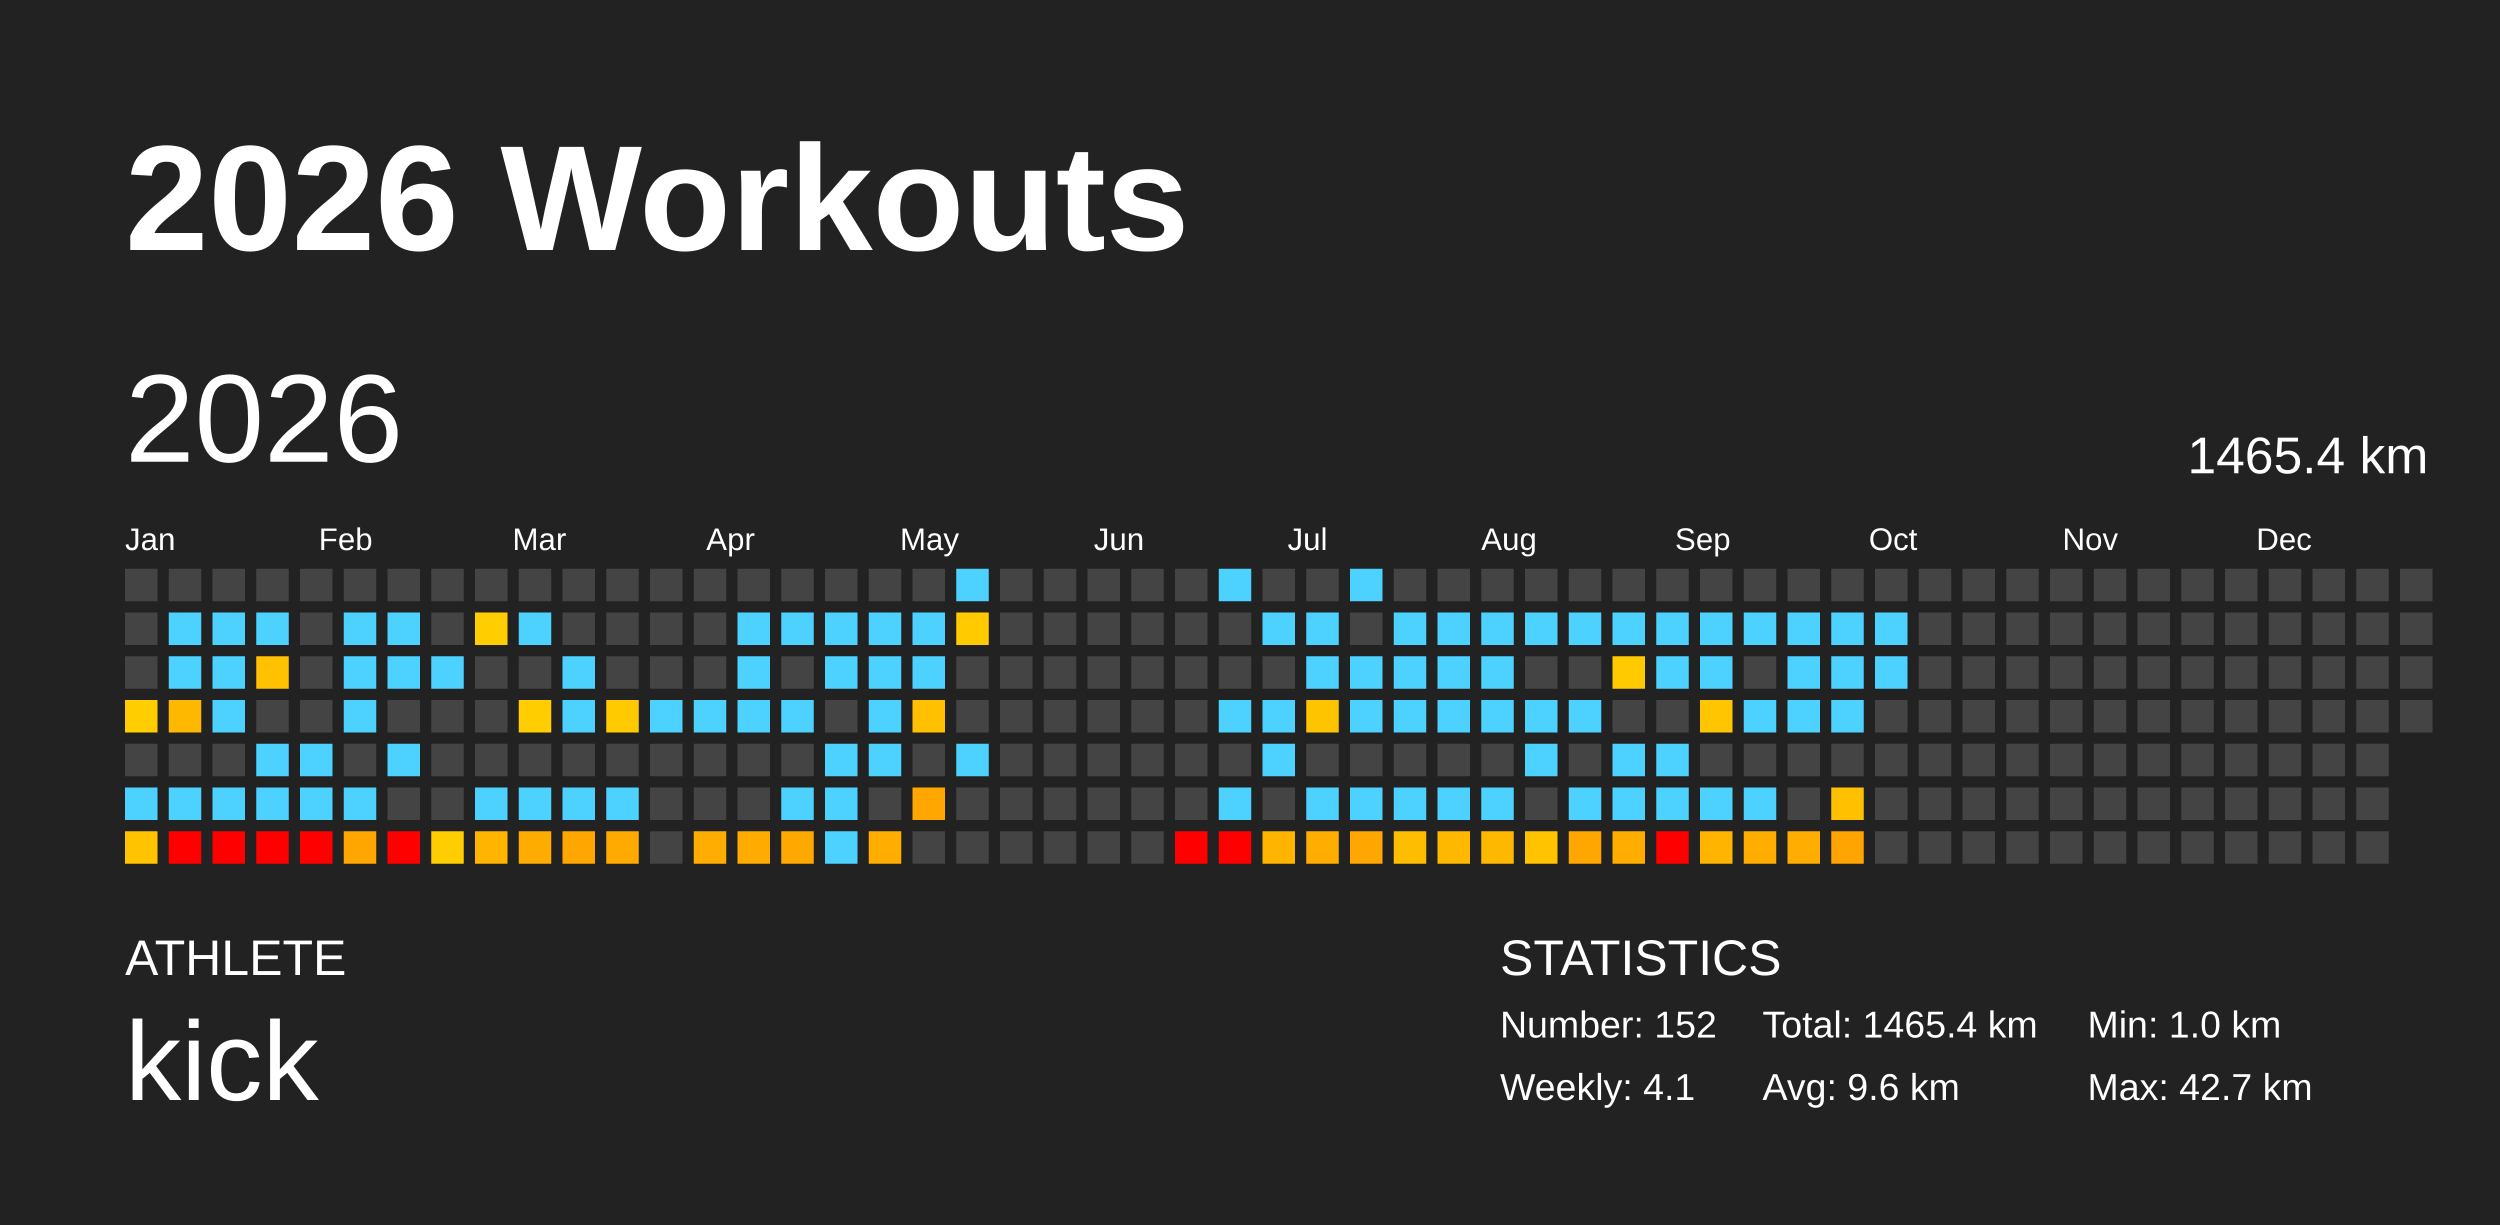
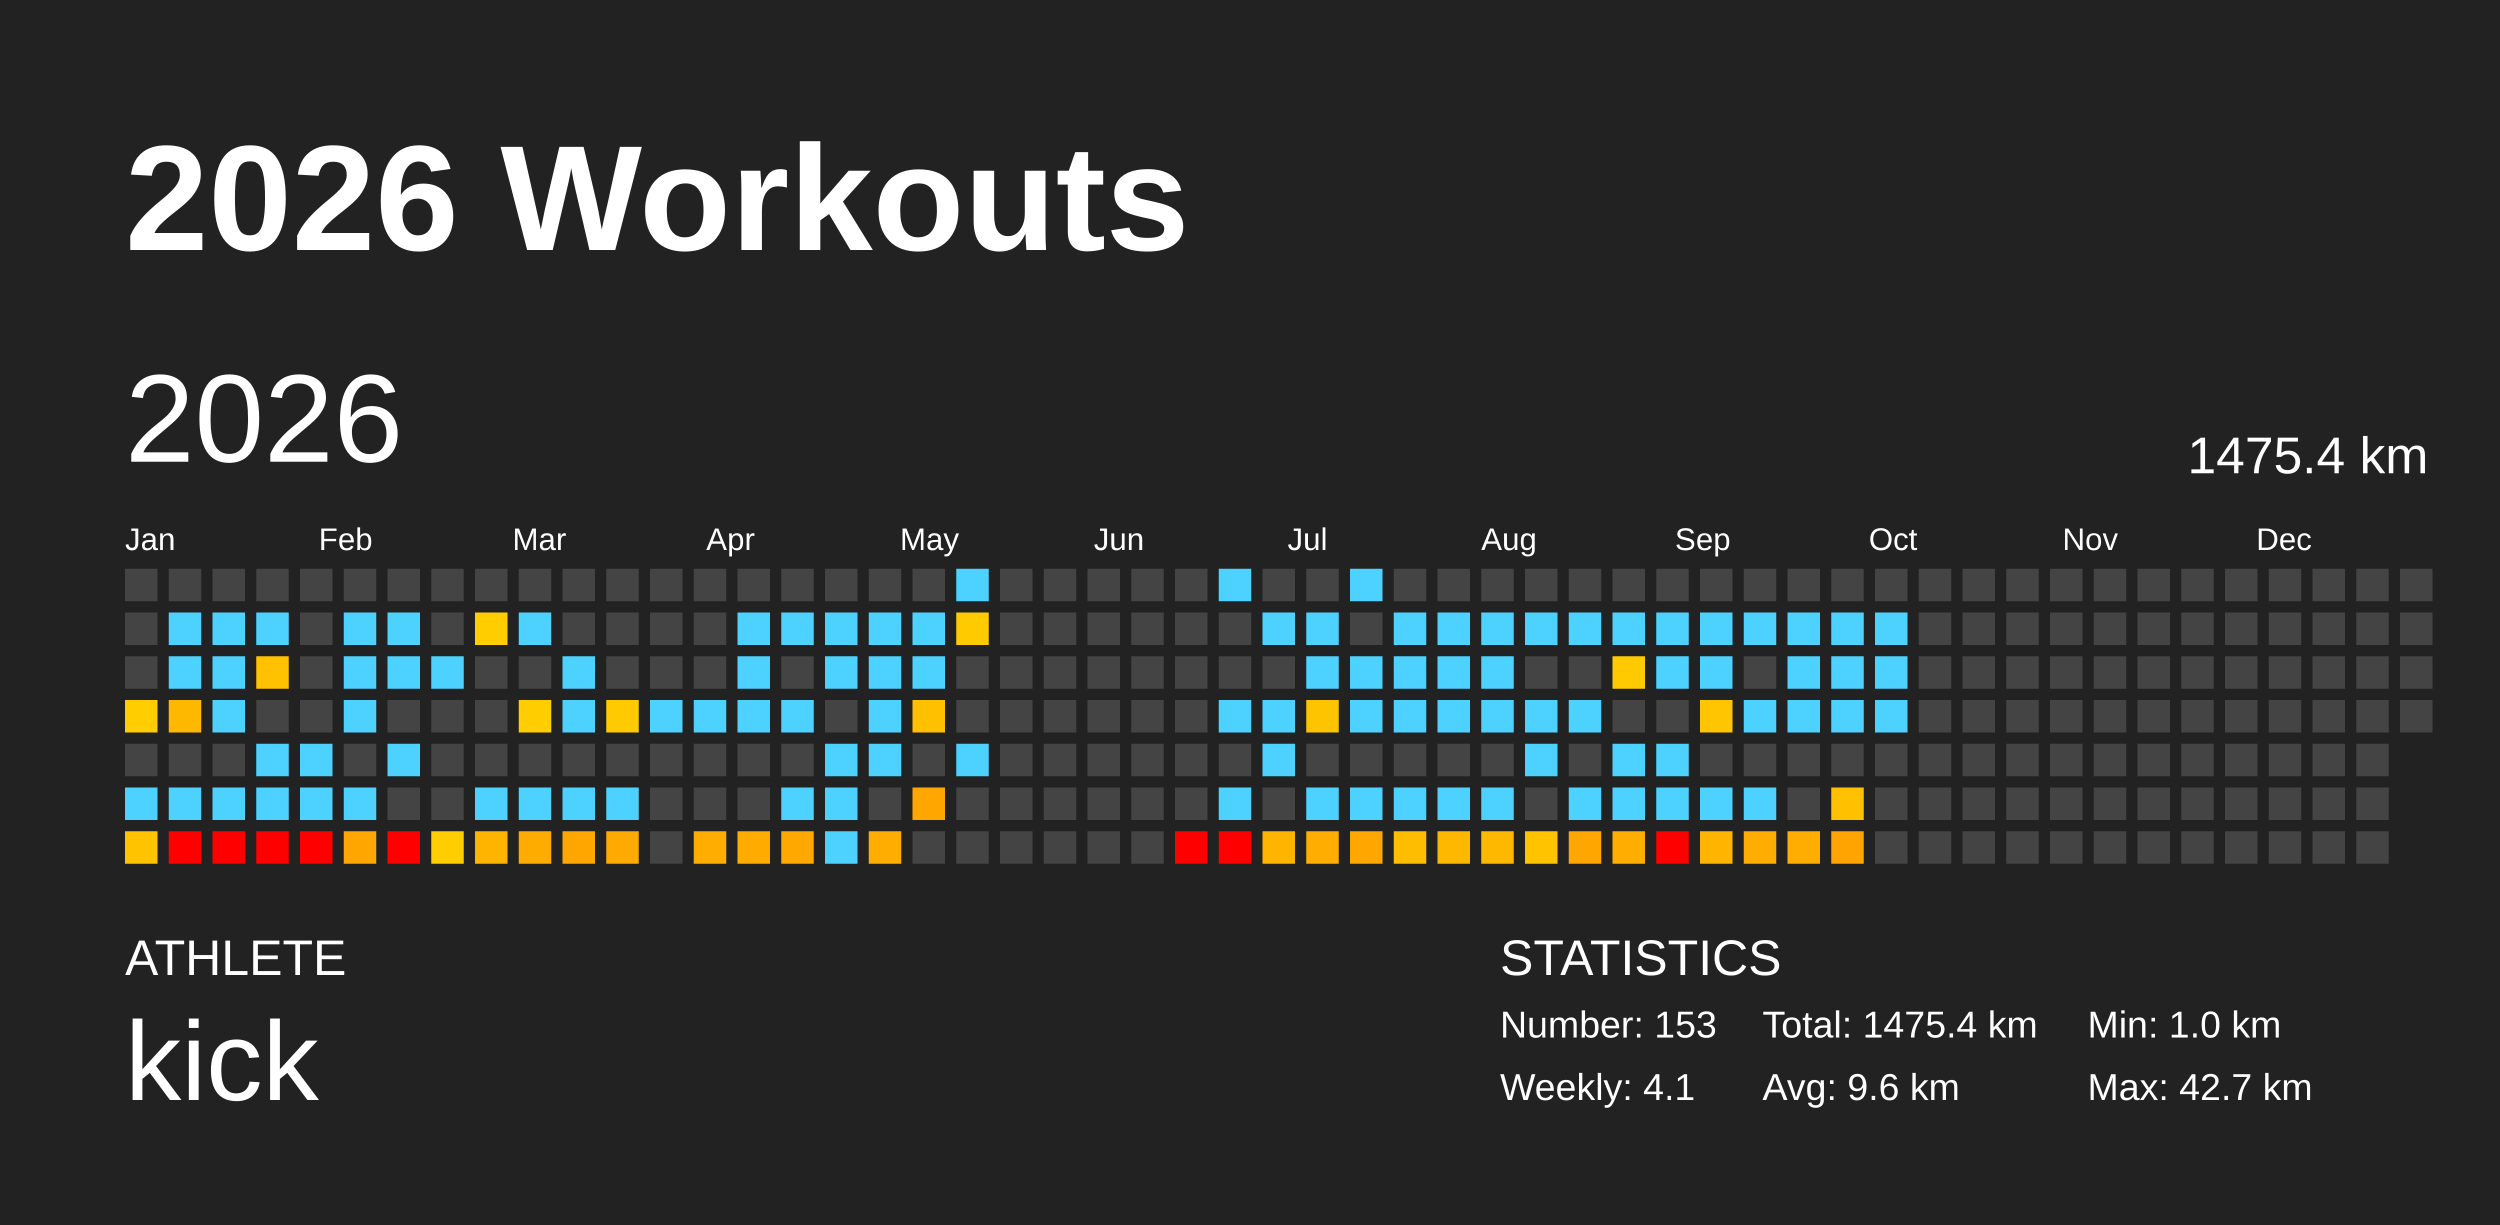
<svg xmlns="http://www.w3.org/2000/svg" baseProfile="full" height="98mm" version="1.1" viewBox="0,0,200,98" width="200mm">
  <defs />
  <rect fill="#222222" height="98" width="200" x="0" y="0" />
  <text fill="#FFFFFF" style="font-size:12px; font-family:Arial; font-weight:bold;" x="10" y="20">2026 Workouts</text>
  <text fill="#FFFFFF" style="font-size:4px; font-family:Arial" x="10" y="78">ATHLETE</text>
  <text fill="#FFFFFF" style="font-size:9px; font-family:Arial" x="10" y="88">kick</text>
  <text fill="#FFFFFF" style="font-size:4px; font-family:Arial" x="120" y="78">STATISTICS</text>
-   <text fill="#FFFFFF" style="font-size:3px; font-family:Arial" x="120" y="83">Number: 152</text>
+   <text fill="#FFFFFF" style="font-size:3px; font-family:Arial" x="120" y="83">Number: 153</text>
  <text fill="#FFFFFF" style="font-size:3px; font-family:Arial" x="120" y="88">Weekly: 4.1</text>
-   <text fill="#FFFFFF" style="font-size:3px; font-family:Arial" x="141" y="83">Total: 1465.4 km</text>
+   <text fill="#FFFFFF" style="font-size:3px; font-family:Arial" x="141" y="83">Total: 1475.4 km</text>
  <text fill="#FFFFFF" style="font-size:3px; font-family:Arial" x="141" y="88">Avg: 9.6 km</text>
  <text fill="#FFFFFF" style="font-size:3px; font-family:Arial" x="167" y="83">Min: 1.0 km</text>
  <text fill="#FFFFFF" style="font-size:3px; font-family:Arial" x="167" y="88">Max: 42.7 km</text>
  <text dominant-baseline="hanging" fill="#FFFFFF" style="font-size:10.0px; font-family:Arial;" x="10" y="30">2026</text>
-   <text dominant-baseline="hanging" fill="#FFFFFF" style="font-size:4.125px; font-family:Arial;" x="175" y="35">1465.4 km</text>
+   <text dominant-baseline="hanging" fill="#FFFFFF" style="font-size:4.125px; font-family:Arial;" x="175" y="35">1475.4 km</text>
  <text fill="#FFFFFF" style="font-size:2.5px; font-family:Arial" x="10.0" y="44">Jan</text>
  <text fill="#FFFFFF" style="font-size:2.5px; font-family:Arial" x="25.5" y="44">Feb</text>
  <text fill="#FFFFFF" style="font-size:2.5px; font-family:Arial" x="41.0" y="44">Mar</text>
  <text fill="#FFFFFF" style="font-size:2.5px; font-family:Arial" x="56.5" y="44">Apr</text>
  <text fill="#FFFFFF" style="font-size:2.5px; font-family:Arial" x="72.0" y="44">May</text>
  <text fill="#FFFFFF" style="font-size:2.5px; font-family:Arial" x="87.5" y="44">Jun</text>
  <text fill="#FFFFFF" style="font-size:2.5px; font-family:Arial" x="103.0" y="44">Jul</text>
  <text fill="#FFFFFF" style="font-size:2.5px; font-family:Arial" x="118.5" y="44">Aug</text>
  <text fill="#FFFFFF" style="font-size:2.5px; font-family:Arial" x="134.0" y="44">Sep</text>
  <text fill="#FFFFFF" style="font-size:2.5px; font-family:Arial" x="149.5" y="44">Oct</text>
  <text fill="#FFFFFF" style="font-size:2.5px; font-family:Arial" x="165.0" y="44">Nov</text>
  <text fill="#FFFFFF" style="font-size:2.5px; font-family:Arial" x="180.5" y="44">Dec</text>
  <rect fill="#444444" height="2.6" width="2.6" x="10.0" y="45.5" />
  <rect fill="#444444" height="2.6" width="2.6" x="10.0" y="49.0" />
  <rect fill="#444444" height="2.6" width="2.6" x="10.0" y="52.5" />
  <rect fill="#ffcd00" height="2.6" width="2.6" x="10.0" y="56.0" />
  <rect fill="#444444" height="2.6" width="2.6" x="10.0" y="59.5" />
  <rect fill="#4dd2ff" height="2.6" width="2.6" x="10.0" y="63.0" />
  <rect fill="#ffc300" height="2.6" width="2.6" x="10.0" y="66.5" />
  <rect fill="#444444" height="2.6" width="2.6" x="13.5" y="45.5" />
  <rect fill="#4dd2ff" height="2.6" width="2.6" x="13.5" y="49.0" />
  <rect fill="#4dd2ff" height="2.6" width="2.6" x="13.5" y="52.5" />
  <rect fill="#ffb800" height="2.6" width="2.6" x="13.5" y="56.0" />
  <rect fill="#444444" height="2.6" width="2.6" x="13.5" y="59.5" />
  <rect fill="#4dd2ff" height="2.6" width="2.6" x="13.5" y="63.0" />
  <rect fill="red" height="2.6" width="2.6" x="13.5" y="66.5" />
  <rect fill="#444444" height="2.6" width="2.6" x="17.0" y="45.5" />
  <rect fill="#4dd2ff" height="2.6" width="2.6" x="17.0" y="49.0" />
  <rect fill="#4dd2ff" height="2.6" width="2.6" x="17.0" y="52.5" />
  <rect fill="#4dd2ff" height="2.6" width="2.6" x="17.0" y="56.0" />
  <rect fill="#444444" height="2.6" width="2.6" x="17.0" y="59.5" />
  <rect fill="#4dd2ff" height="2.6" width="2.6" x="17.0" y="63.0" />
  <rect fill="red" height="2.6" width="2.6" x="17.0" y="66.5" />
  <rect fill="#444444" height="2.6" width="2.6" x="20.5" y="45.5" />
  <rect fill="#4dd2ff" height="2.6" width="2.6" x="20.5" y="49.0" />
  <rect fill="#ffc100" height="2.6" width="2.6" x="20.5" y="52.5" />
  <rect fill="#444444" height="2.6" width="2.6" x="20.5" y="56.0" />
  <rect fill="#4dd2ff" height="2.6" width="2.6" x="20.5" y="59.5" />
  <rect fill="#4dd2ff" height="2.6" width="2.6" x="20.5" y="63.0" />
  <rect fill="red" height="2.6" width="2.6" x="20.5" y="66.5" />
  <rect fill="#444444" height="2.6" width="2.6" x="24.0" y="45.5" />
  <rect fill="#444444" height="2.6" width="2.6" x="24.0" y="49.0" />
  <rect fill="#444444" height="2.6" width="2.6" x="24.0" y="52.5" />
  <rect fill="#444444" height="2.6" width="2.6" x="24.0" y="56.0" />
  <rect fill="#4dd2ff" height="2.6" width="2.6" x="24.0" y="59.5" />
  <rect fill="#4dd2ff" height="2.6" width="2.6" x="24.0" y="63.0" />
  <rect fill="red" height="2.6" width="2.6" x="24.0" y="66.5" />
  <rect fill="#444444" height="2.6" width="2.6" x="27.5" y="45.5" />
  <rect fill="#4dd2ff" height="2.6" width="2.6" x="27.5" y="49.0" />
  <rect fill="#4dd2ff" height="2.6" width="2.6" x="27.5" y="52.5" />
  <rect fill="#4dd2ff" height="2.6" width="2.6" x="27.5" y="56.0" />
  <rect fill="#444444" height="2.6" width="2.6" x="27.5" y="59.5" />
  <rect fill="#4dd2ff" height="2.6" width="2.6" x="27.5" y="63.0" />
  <rect fill="#ffa700" height="2.6" width="2.6" x="27.5" y="66.5" />
  <rect fill="#444444" height="2.6" width="2.6" x="31.0" y="45.5" />
  <rect fill="#4dd2ff" height="2.6" width="2.6" x="31.0" y="49.0" />
  <rect fill="#4dd2ff" height="2.6" width="2.6" x="31.0" y="52.5" />
  <rect fill="#444444" height="2.6" width="2.6" x="31.0" y="56.0" />
  <rect fill="#4dd2ff" height="2.6" width="2.6" x="31.0" y="59.5" />
  <rect fill="#444444" height="2.6" width="2.6" x="31.0" y="63.0" />
  <rect fill="red" height="2.6" width="2.6" x="31.0" y="66.5" />
  <rect fill="#444444" height="2.6" width="2.6" x="34.5" y="45.5" />
  <rect fill="#444444" height="2.6" width="2.6" x="34.5" y="49.0" />
  <rect fill="#4dd2ff" height="2.6" width="2.6" x="34.5" y="52.5" />
  <rect fill="#444444" height="2.6" width="2.6" x="34.5" y="56.0" />
  <rect fill="#444444" height="2.6" width="2.6" x="34.5" y="59.5" />
  <rect fill="#444444" height="2.6" width="2.6" x="34.5" y="63.0" />
  <rect fill="#ffcd00" height="2.6" width="2.6" x="34.5" y="66.5" />
  <rect fill="#444444" height="2.6" width="2.6" x="38.0" y="45.5" />
  <rect fill="#ffcd00" height="2.6" width="2.6" x="38.0" y="49.0" />
  <rect fill="#444444" height="2.6" width="2.6" x="38.0" y="52.5" />
  <rect fill="#444444" height="2.6" width="2.6" x="38.0" y="56.0" />
  <rect fill="#444444" height="2.6" width="2.6" x="38.0" y="59.5" />
  <rect fill="#4dd2ff" height="2.6" width="2.6" x="38.0" y="63.0" />
  <rect fill="#ffb500" height="2.6" width="2.6" x="38.0" y="66.5" />
  <rect fill="#444444" height="2.6" width="2.6" x="41.5" y="45.5" />
  <rect fill="#4dd2ff" height="2.6" width="2.6" x="41.5" y="49.0" />
  <rect fill="#444444" height="2.6" width="2.6" x="41.5" y="52.5" />
  <rect fill="#ffcd00" height="2.6" width="2.6" x="41.5" y="56.0" />
  <rect fill="#444444" height="2.6" width="2.6" x="41.5" y="59.5" />
  <rect fill="#4dd2ff" height="2.6" width="2.6" x="41.5" y="63.0" />
  <rect fill="#ffac00" height="2.6" width="2.6" x="41.5" y="66.5" />
  <rect fill="#444444" height="2.6" width="2.6" x="45.0" y="45.5" />
  <rect fill="#444444" height="2.6" width="2.6" x="45.0" y="49.0" />
  <rect fill="#4dd2ff" height="2.6" width="2.6" x="45.0" y="52.5" />
  <rect fill="#4dd2ff" height="2.6" width="2.6" x="45.0" y="56.0" />
  <rect fill="#444444" height="2.6" width="2.6" x="45.0" y="59.5" />
  <rect fill="#4dd2ff" height="2.6" width="2.6" x="45.0" y="63.0" />
  <rect fill="#ffa600" height="2.6" width="2.6" x="45.0" y="66.5" />
  <rect fill="#444444" height="2.6" width="2.6" x="48.5" y="45.5" />
  <rect fill="#444444" height="2.6" width="2.6" x="48.5" y="49.0" />
  <rect fill="#444444" height="2.6" width="2.6" x="48.5" y="52.5" />
  <rect fill="#ffcb00" height="2.6" width="2.6" x="48.5" y="56.0" />
  <rect fill="#444444" height="2.6" width="2.6" x="48.5" y="59.5" />
  <rect fill="#4dd2ff" height="2.6" width="2.6" x="48.5" y="63.0" />
  <rect fill="#ffaa00" height="2.6" width="2.6" x="48.5" y="66.5" />
  <rect fill="#444444" height="2.6" width="2.6" x="52.0" y="45.5" />
  <rect fill="#444444" height="2.6" width="2.6" x="52.0" y="49.0" />
  <rect fill="#444444" height="2.6" width="2.6" x="52.0" y="52.5" />
  <rect fill="#4dd2ff" height="2.6" width="2.6" x="52.0" y="56.0" />
  <rect fill="#444444" height="2.6" width="2.6" x="52.0" y="59.5" />
  <rect fill="#444444" height="2.6" width="2.6" x="52.0" y="63.0" />
  <rect fill="#444444" height="2.6" width="2.6" x="52.0" y="66.5" />
  <rect fill="#444444" height="2.6" width="2.6" x="55.5" y="45.5" />
  <rect fill="#444444" height="2.6" width="2.6" x="55.5" y="49.0" />
  <rect fill="#444444" height="2.6" width="2.6" x="55.5" y="52.5" />
  <rect fill="#4dd2ff" height="2.6" width="2.6" x="55.5" y="56.0" />
  <rect fill="#444444" height="2.6" width="2.6" x="55.5" y="59.5" />
  <rect fill="#444444" height="2.6" width="2.6" x="55.5" y="63.0" />
  <rect fill="#ffad00" height="2.6" width="2.6" x="55.5" y="66.5" />
  <rect fill="#444444" height="2.6" width="2.6" x="59.0" y="45.5" />
  <rect fill="#4dd2ff" height="2.6" width="2.6" x="59.0" y="49.0" />
  <rect fill="#4dd2ff" height="2.6" width="2.6" x="59.0" y="52.5" />
  <rect fill="#4dd2ff" height="2.6" width="2.6" x="59.0" y="56.0" />
  <rect fill="#444444" height="2.6" width="2.6" x="59.0" y="59.5" />
  <rect fill="#444444" height="2.6" width="2.6" x="59.0" y="63.0" />
  <rect fill="#ffab00" height="2.6" width="2.6" x="59.0" y="66.5" />
  <rect fill="#444444" height="2.6" width="2.6" x="62.5" y="45.5" />
  <rect fill="#4dd2ff" height="2.6" width="2.6" x="62.5" y="49.0" />
  <rect fill="#444444" height="2.6" width="2.6" x="62.5" y="52.5" />
  <rect fill="#4dd2ff" height="2.6" width="2.6" x="62.5" y="56.0" />
  <rect fill="#444444" height="2.6" width="2.6" x="62.5" y="59.5" />
  <rect fill="#4dd2ff" height="2.6" width="2.6" x="62.5" y="63.0" />
  <rect fill="#ffa900" height="2.6" width="2.6" x="62.5" y="66.5" />
  <rect fill="#444444" height="2.6" width="2.6" x="66.0" y="45.5" />
  <rect fill="#4dd2ff" height="2.6" width="2.6" x="66.0" y="49.0" />
  <rect fill="#4dd2ff" height="2.6" width="2.6" x="66.0" y="52.5" />
  <rect fill="#444444" height="2.6" width="2.6" x="66.0" y="56.0" />
  <rect fill="#4dd2ff" height="2.6" width="2.6" x="66.0" y="59.5" />
  <rect fill="#4dd2ff" height="2.6" width="2.6" x="66.0" y="63.0" />
  <rect fill="#4dd2ff" height="2.6" width="2.6" x="66.0" y="66.5" />
  <rect fill="#444444" height="2.6" width="2.6" x="69.5" y="45.5" />
  <rect fill="#4dd2ff" height="2.6" width="2.6" x="69.5" y="49.0" />
  <rect fill="#4dd2ff" height="2.6" width="2.6" x="69.5" y="52.5" />
  <rect fill="#4dd2ff" height="2.6" width="2.6" x="69.5" y="56.0" />
  <rect fill="#4dd2ff" height="2.6" width="2.6" x="69.5" y="59.5" />
  <rect fill="#444444" height="2.6" width="2.6" x="69.5" y="63.0" />
  <rect fill="#ffae00" height="2.6" width="2.6" x="69.5" y="66.5" />
  <rect fill="#444444" height="2.6" width="2.6" x="73.0" y="45.5" />
  <rect fill="#4dd2ff" height="2.6" width="2.6" x="73.0" y="49.0" />
  <rect fill="#4dd2ff" height="2.6" width="2.6" x="73.0" y="52.5" />
  <rect fill="#ffc000" height="2.6" width="2.6" x="73.0" y="56.0" />
  <rect fill="#444444" height="2.6" width="2.6" x="73.0" y="59.5" />
  <rect fill="#ffa700" height="2.6" width="2.6" x="73.0" y="63.0" />
  <rect fill="#444444" height="2.6" width="2.6" x="73.0" y="66.5" />
  <rect fill="#4dd2ff" height="2.6" width="2.6" x="76.5" y="45.5" />
  <rect fill="#ffcb00" height="2.6" width="2.6" x="76.5" y="49.0" />
  <rect fill="#444444" height="2.6" width="2.6" x="76.5" y="52.5" />
  <rect fill="#444444" height="2.6" width="2.6" x="76.5" y="56.0" />
  <rect fill="#4dd2ff" height="2.6" width="2.6" x="76.5" y="59.5" />
  <rect fill="#444444" height="2.6" width="2.6" x="76.5" y="63.0" />
  <rect fill="#444444" height="2.6" width="2.6" x="76.5" y="66.5" />
  <rect fill="#444444" height="2.6" width="2.6" x="80.0" y="45.5" />
  <rect fill="#444444" height="2.6" width="2.6" x="80.0" y="49.0" />
  <rect fill="#444444" height="2.6" width="2.6" x="80.0" y="52.5" />
  <rect fill="#444444" height="2.6" width="2.6" x="80.0" y="56.0" />
  <rect fill="#444444" height="2.6" width="2.6" x="80.0" y="59.5" />
  <rect fill="#444444" height="2.6" width="2.6" x="80.0" y="63.0" />
  <rect fill="#444444" height="2.6" width="2.6" x="80.0" y="66.5" />
  <rect fill="#444444" height="2.6" width="2.6" x="83.5" y="45.5" />
  <rect fill="#444444" height="2.6" width="2.6" x="83.5" y="49.0" />
  <rect fill="#444444" height="2.6" width="2.6" x="83.5" y="52.5" />
  <rect fill="#444444" height="2.6" width="2.6" x="83.5" y="56.0" />
  <rect fill="#444444" height="2.6" width="2.6" x="83.5" y="59.5" />
  <rect fill="#444444" height="2.6" width="2.6" x="83.5" y="63.0" />
  <rect fill="#444444" height="2.6" width="2.6" x="83.5" y="66.5" />
  <rect fill="#444444" height="2.6" width="2.6" x="87.0" y="45.5" />
  <rect fill="#444444" height="2.6" width="2.6" x="87.0" y="49.0" />
  <rect fill="#444444" height="2.6" width="2.6" x="87.0" y="52.5" />
  <rect fill="#444444" height="2.6" width="2.6" x="87.0" y="56.0" />
  <rect fill="#444444" height="2.6" width="2.6" x="87.0" y="59.5" />
  <rect fill="#444444" height="2.6" width="2.6" x="87.0" y="63.0" />
  <rect fill="#444444" height="2.6" width="2.6" x="87.0" y="66.5" />
  <rect fill="#444444" height="2.6" width="2.6" x="90.5" y="45.5" />
  <rect fill="#444444" height="2.6" width="2.6" x="90.5" y="49.0" />
  <rect fill="#444444" height="2.6" width="2.6" x="90.5" y="52.5" />
  <rect fill="#444444" height="2.6" width="2.6" x="90.5" y="56.0" />
  <rect fill="#444444" height="2.6" width="2.6" x="90.5" y="59.5" />
  <rect fill="#444444" height="2.6" width="2.6" x="90.5" y="63.0" />
  <rect fill="#444444" height="2.6" width="2.6" x="90.5" y="66.5" />
  <rect fill="#444444" height="2.6" width="2.6" x="94.0" y="45.5" />
  <rect fill="#444444" height="2.6" width="2.6" x="94.0" y="49.0" />
  <rect fill="#444444" height="2.6" width="2.6" x="94.0" y="52.5" />
  <rect fill="#444444" height="2.6" width="2.6" x="94.0" y="56.0" />
  <rect fill="#444444" height="2.6" width="2.6" x="94.0" y="59.5" />
  <rect fill="#444444" height="2.6" width="2.6" x="94.0" y="63.0" />
  <rect fill="red" height="2.6" width="2.6" x="94.0" y="66.5" />
  <rect fill="#4dd2ff" height="2.6" width="2.6" x="97.5" y="45.5" />
  <rect fill="#444444" height="2.6" width="2.6" x="97.5" y="49.0" />
  <rect fill="#444444" height="2.6" width="2.6" x="97.5" y="52.5" />
  <rect fill="#4dd2ff" height="2.6" width="2.6" x="97.5" y="56.0" />
  <rect fill="#444444" height="2.6" width="2.6" x="97.5" y="59.5" />
  <rect fill="#4dd2ff" height="2.6" width="2.6" x="97.5" y="63.0" />
  <rect fill="red" height="2.6" width="2.6" x="97.5" y="66.5" />
  <rect fill="#444444" height="2.6" width="2.6" x="101.0" y="45.5" />
  <rect fill="#4dd2ff" height="2.6" width="2.6" x="101.0" y="49.0" />
  <rect fill="#444444" height="2.6" width="2.6" x="101.0" y="52.5" />
  <rect fill="#4dd2ff" height="2.6" width="2.6" x="101.0" y="56.0" />
  <rect fill="#4dd2ff" height="2.6" width="2.6" x="101.0" y="59.5" />
  <rect fill="#444444" height="2.6" width="2.6" x="101.0" y="63.0" />
  <rect fill="#ffb400" height="2.6" width="2.6" x="101.0" y="66.5" />
  <rect fill="#444444" height="2.6" width="2.6" x="104.5" y="45.5" />
  <rect fill="#4dd2ff" height="2.6" width="2.6" x="104.5" y="49.0" />
  <rect fill="#4dd2ff" height="2.6" width="2.6" x="104.5" y="52.5" />
  <rect fill="#ffc400" height="2.6" width="2.6" x="104.5" y="56.0" />
  <rect fill="#444444" height="2.6" width="2.6" x="104.5" y="59.5" />
  <rect fill="#4dd2ff" height="2.6" width="2.6" x="104.5" y="63.0" />
  <rect fill="#ffae00" height="2.6" width="2.6" x="104.5" y="66.5" />
  <rect fill="#4dd2ff" height="2.6" width="2.6" x="108.0" y="45.5" />
  <rect fill="#444444" height="2.6" width="2.6" x="108.0" y="49.0" />
  <rect fill="#4dd2ff" height="2.6" width="2.6" x="108.0" y="52.5" />
  <rect fill="#4dd2ff" height="2.6" width="2.6" x="108.0" y="56.0" />
  <rect fill="#444444" height="2.6" width="2.6" x="108.0" y="59.5" />
  <rect fill="#4dd2ff" height="2.6" width="2.6" x="108.0" y="63.0" />
  <rect fill="#ffa700" height="2.6" width="2.6" x="108.0" y="66.5" />
  <rect fill="#444444" height="2.6" width="2.6" x="111.5" y="45.5" />
  <rect fill="#4dd2ff" height="2.6" width="2.6" x="111.5" y="49.0" />
  <rect fill="#4dd2ff" height="2.6" width="2.6" x="111.5" y="52.5" />
  <rect fill="#4dd2ff" height="2.6" width="2.6" x="111.5" y="56.0" />
  <rect fill="#444444" height="2.6" width="2.6" x="111.5" y="59.5" />
  <rect fill="#4dd2ff" height="2.6" width="2.6" x="111.5" y="63.0" />
  <rect fill="#ffbd00" height="2.6" width="2.6" x="111.5" y="66.5" />
  <rect fill="#444444" height="2.6" width="2.6" x="115.0" y="45.5" />
  <rect fill="#4dd2ff" height="2.6" width="2.6" x="115.0" y="49.0" />
  <rect fill="#4dd2ff" height="2.6" width="2.6" x="115.0" y="52.5" />
  <rect fill="#4dd2ff" height="2.6" width="2.6" x="115.0" y="56.0" />
  <rect fill="#444444" height="2.6" width="2.6" x="115.0" y="59.5" />
  <rect fill="#4dd2ff" height="2.6" width="2.6" x="115.0" y="63.0" />
  <rect fill="#ffb800" height="2.6" width="2.6" x="115.0" y="66.5" />
  <rect fill="#444444" height="2.6" width="2.6" x="118.5" y="45.5" />
  <rect fill="#4dd2ff" height="2.6" width="2.6" x="118.5" y="49.0" />
  <rect fill="#4dd2ff" height="2.6" width="2.6" x="118.5" y="52.5" />
  <rect fill="#4dd2ff" height="2.6" width="2.6" x="118.5" y="56.0" />
  <rect fill="#444444" height="2.6" width="2.6" x="118.5" y="59.5" />
  <rect fill="#4dd2ff" height="2.6" width="2.6" x="118.5" y="63.0" />
  <rect fill="#ffb800" height="2.6" width="2.6" x="118.5" y="66.5" />
  <rect fill="#444444" height="2.6" width="2.6" x="122.0" y="45.5" />
  <rect fill="#4dd2ff" height="2.6" width="2.6" x="122.0" y="49.0" />
  <rect fill="#444444" height="2.6" width="2.6" x="122.0" y="52.5" />
  <rect fill="#4dd2ff" height="2.6" width="2.6" x="122.0" y="56.0" />
  <rect fill="#4dd2ff" height="2.6" width="2.6" x="122.0" y="59.5" />
  <rect fill="#444444" height="2.6" width="2.6" x="122.0" y="63.0" />
  <rect fill="#ffc300" height="2.6" width="2.6" x="122.0" y="66.5" />
  <rect fill="#444444" height="2.6" width="2.6" x="125.5" y="45.5" />
  <rect fill="#4dd2ff" height="2.6" width="2.6" x="125.5" y="49.0" />
  <rect fill="#444444" height="2.6" width="2.6" x="125.5" y="52.5" />
  <rect fill="#4dd2ff" height="2.6" width="2.6" x="125.5" y="56.0" />
  <rect fill="#444444" height="2.6" width="2.6" x="125.5" y="59.5" />
  <rect fill="#4dd2ff" height="2.6" width="2.6" x="125.5" y="63.0" />
  <rect fill="#ffa600" height="2.6" width="2.6" x="125.5" y="66.5" />
  <rect fill="#444444" height="2.6" width="2.6" x="129.0" y="45.5" />
  <rect fill="#4dd2ff" height="2.6" width="2.6" x="129.0" y="49.0" />
  <rect fill="#ffcb00" height="2.6" width="2.6" x="129.0" y="52.5" />
  <rect fill="#444444" height="2.6" width="2.6" x="129.0" y="56.0" />
  <rect fill="#4dd2ff" height="2.6" width="2.6" x="129.0" y="59.5" />
  <rect fill="#4dd2ff" height="2.6" width="2.6" x="129.0" y="63.0" />
  <rect fill="#ffae00" height="2.6" width="2.6" x="129.0" y="66.5" />
  <rect fill="#444444" height="2.6" width="2.6" x="132.5" y="45.5" />
  <rect fill="#4dd2ff" height="2.6" width="2.6" x="132.5" y="49.0" />
  <rect fill="#4dd2ff" height="2.6" width="2.6" x="132.5" y="52.5" />
  <rect fill="#444444" height="2.6" width="2.6" x="132.5" y="56.0" />
  <rect fill="#4dd2ff" height="2.6" width="2.6" x="132.5" y="59.5" />
  <rect fill="#4dd2ff" height="2.6" width="2.6" x="132.5" y="63.0" />
  <rect fill="red" height="2.6" width="2.6" x="132.5" y="66.5" />
  <rect fill="#444444" height="2.6" width="2.6" x="136.0" y="45.5" />
  <rect fill="#4dd2ff" height="2.6" width="2.6" x="136.0" y="49.0" />
  <rect fill="#4dd2ff" height="2.6" width="2.6" x="136.0" y="52.5" />
  <rect fill="#ffc500" height="2.6" width="2.6" x="136.0" y="56.0" />
  <rect fill="#444444" height="2.6" width="2.6" x="136.0" y="59.5" />
  <rect fill="#4dd2ff" height="2.6" width="2.6" x="136.0" y="63.0" />
  <rect fill="#ffb400" height="2.6" width="2.6" x="136.0" y="66.5" />
  <rect fill="#444444" height="2.6" width="2.6" x="139.5" y="45.5" />
  <rect fill="#4dd2ff" height="2.6" width="2.6" x="139.5" y="49.0" />
  <rect fill="#444444" height="2.6" width="2.6" x="139.5" y="52.5" />
  <rect fill="#4dd2ff" height="2.6" width="2.6" x="139.5" y="56.0" />
  <rect fill="#444444" height="2.6" width="2.6" x="139.5" y="59.5" />
  <rect fill="#4dd2ff" height="2.6" width="2.6" x="139.5" y="63.0" />
  <rect fill="#ffae00" height="2.6" width="2.6" x="139.5" y="66.5" />
  <rect fill="#444444" height="2.6" width="2.6" x="143.0" y="45.5" />
  <rect fill="#4dd2ff" height="2.6" width="2.6" x="143.0" y="49.0" />
  <rect fill="#4dd2ff" height="2.6" width="2.6" x="143.0" y="52.5" />
  <rect fill="#4dd2ff" height="2.6" width="2.6" x="143.0" y="56.0" />
  <rect fill="#444444" height="2.6" width="2.6" x="143.0" y="59.5" />
  <rect fill="#444444" height="2.6" width="2.6" x="143.0" y="63.0" />
  <rect fill="#ffad00" height="2.6" width="2.6" x="143.0" y="66.5" />
  <rect fill="#444444" height="2.6" width="2.6" x="146.5" y="45.5" />
  <rect fill="#4dd2ff" height="2.6" width="2.6" x="146.5" y="49.0" />
  <rect fill="#4dd2ff" height="2.6" width="2.6" x="146.5" y="52.5" />
  <rect fill="#4dd2ff" height="2.6" width="2.6" x="146.5" y="56.0" />
  <rect fill="#444444" height="2.6" width="2.6" x="146.5" y="59.5" />
  <rect fill="#ffc000" height="2.6" width="2.6" x="146.5" y="63.0" />
  <rect fill="#ffa400" height="2.6" width="2.6" x="146.5" y="66.5" />
  <rect fill="#444444" height="2.6" width="2.6" x="150.0" y="45.5" />
  <rect fill="#4dd2ff" height="2.6" width="2.6" x="150.0" y="49.0" />
  <rect fill="#4dd2ff" height="2.6" width="2.6" x="150.0" y="52.5" />
-   <rect fill="#444444" height="2.6" width="2.6" x="150.0" y="56.0" />
+   <rect fill="#4dd2ff" height="2.6" width="2.6" x="150.0" y="56.0" />
  <rect fill="#444444" height="2.6" width="2.6" x="150.0" y="59.5" />
  <rect fill="#444444" height="2.6" width="2.6" x="150.0" y="63.0" />
  <rect fill="#444444" height="2.6" width="2.6" x="150.0" y="66.5" />
  <rect fill="#444444" height="2.6" width="2.6" x="153.5" y="45.5" />
  <rect fill="#444444" height="2.6" width="2.6" x="153.5" y="49.0" />
  <rect fill="#444444" height="2.6" width="2.6" x="153.5" y="52.5" />
  <rect fill="#444444" height="2.6" width="2.6" x="153.5" y="56.0" />
  <rect fill="#444444" height="2.6" width="2.6" x="153.5" y="59.5" />
  <rect fill="#444444" height="2.6" width="2.6" x="153.5" y="63.0" />
  <rect fill="#444444" height="2.6" width="2.6" x="153.5" y="66.5" />
  <rect fill="#444444" height="2.6" width="2.6" x="157.0" y="45.5" />
  <rect fill="#444444" height="2.6" width="2.6" x="157.0" y="49.0" />
  <rect fill="#444444" height="2.6" width="2.6" x="157.0" y="52.5" />
  <rect fill="#444444" height="2.6" width="2.6" x="157.0" y="56.0" />
  <rect fill="#444444" height="2.6" width="2.6" x="157.0" y="59.5" />
  <rect fill="#444444" height="2.6" width="2.6" x="157.0" y="63.0" />
  <rect fill="#444444" height="2.6" width="2.6" x="157.0" y="66.5" />
  <rect fill="#444444" height="2.6" width="2.6" x="160.5" y="45.5" />
  <rect fill="#444444" height="2.6" width="2.6" x="160.5" y="49.0" />
  <rect fill="#444444" height="2.6" width="2.6" x="160.5" y="52.5" />
  <rect fill="#444444" height="2.6" width="2.6" x="160.5" y="56.0" />
  <rect fill="#444444" height="2.6" width="2.6" x="160.5" y="59.5" />
  <rect fill="#444444" height="2.6" width="2.6" x="160.5" y="63.0" />
  <rect fill="#444444" height="2.6" width="2.6" x="160.5" y="66.5" />
  <rect fill="#444444" height="2.6" width="2.6" x="164.0" y="45.5" />
  <rect fill="#444444" height="2.6" width="2.6" x="164.0" y="49.0" />
  <rect fill="#444444" height="2.6" width="2.6" x="164.0" y="52.5" />
  <rect fill="#444444" height="2.6" width="2.6" x="164.0" y="56.0" />
  <rect fill="#444444" height="2.6" width="2.6" x="164.0" y="59.5" />
  <rect fill="#444444" height="2.6" width="2.6" x="164.0" y="63.0" />
  <rect fill="#444444" height="2.6" width="2.6" x="164.0" y="66.5" />
  <rect fill="#444444" height="2.6" width="2.6" x="167.5" y="45.5" />
  <rect fill="#444444" height="2.6" width="2.6" x="167.5" y="49.0" />
  <rect fill="#444444" height="2.6" width="2.6" x="167.5" y="52.5" />
  <rect fill="#444444" height="2.6" width="2.6" x="167.5" y="56.0" />
  <rect fill="#444444" height="2.6" width="2.6" x="167.5" y="59.5" />
  <rect fill="#444444" height="2.6" width="2.6" x="167.5" y="63.0" />
  <rect fill="#444444" height="2.6" width="2.6" x="167.5" y="66.5" />
  <rect fill="#444444" height="2.6" width="2.6" x="171.0" y="45.5" />
  <rect fill="#444444" height="2.6" width="2.6" x="171.0" y="49.0" />
  <rect fill="#444444" height="2.6" width="2.6" x="171.0" y="52.5" />
  <rect fill="#444444" height="2.6" width="2.6" x="171.0" y="56.0" />
  <rect fill="#444444" height="2.6" width="2.6" x="171.0" y="59.5" />
  <rect fill="#444444" height="2.6" width="2.6" x="171.0" y="63.0" />
  <rect fill="#444444" height="2.6" width="2.6" x="171.0" y="66.5" />
  <rect fill="#444444" height="2.6" width="2.6" x="174.5" y="45.5" />
  <rect fill="#444444" height="2.6" width="2.6" x="174.5" y="49.0" />
  <rect fill="#444444" height="2.6" width="2.6" x="174.5" y="52.5" />
  <rect fill="#444444" height="2.6" width="2.6" x="174.5" y="56.0" />
  <rect fill="#444444" height="2.6" width="2.6" x="174.5" y="59.5" />
  <rect fill="#444444" height="2.6" width="2.6" x="174.5" y="63.0" />
  <rect fill="#444444" height="2.6" width="2.6" x="174.5" y="66.5" />
  <rect fill="#444444" height="2.6" width="2.6" x="178.0" y="45.5" />
  <rect fill="#444444" height="2.6" width="2.6" x="178.0" y="49.0" />
  <rect fill="#444444" height="2.6" width="2.6" x="178.0" y="52.5" />
  <rect fill="#444444" height="2.6" width="2.6" x="178.0" y="56.0" />
  <rect fill="#444444" height="2.6" width="2.6" x="178.0" y="59.5" />
  <rect fill="#444444" height="2.6" width="2.6" x="178.0" y="63.0" />
  <rect fill="#444444" height="2.6" width="2.6" x="178.0" y="66.5" />
  <rect fill="#444444" height="2.6" width="2.6" x="181.5" y="45.5" />
  <rect fill="#444444" height="2.6" width="2.6" x="181.5" y="49.0" />
  <rect fill="#444444" height="2.6" width="2.6" x="181.5" y="52.5" />
  <rect fill="#444444" height="2.6" width="2.6" x="181.5" y="56.0" />
  <rect fill="#444444" height="2.6" width="2.6" x="181.5" y="59.5" />
  <rect fill="#444444" height="2.6" width="2.6" x="181.5" y="63.0" />
  <rect fill="#444444" height="2.6" width="2.6" x="181.5" y="66.5" />
  <rect fill="#444444" height="2.6" width="2.6" x="185.0" y="45.5" />
  <rect fill="#444444" height="2.6" width="2.6" x="185.0" y="49.0" />
  <rect fill="#444444" height="2.6" width="2.6" x="185.0" y="52.5" />
  <rect fill="#444444" height="2.6" width="2.6" x="185.0" y="56.0" />
  <rect fill="#444444" height="2.6" width="2.6" x="185.0" y="59.5" />
  <rect fill="#444444" height="2.6" width="2.6" x="185.0" y="63.0" />
  <rect fill="#444444" height="2.6" width="2.6" x="185.0" y="66.5" />
  <rect fill="#444444" height="2.6" width="2.6" x="188.5" y="45.5" />
  <rect fill="#444444" height="2.6" width="2.6" x="188.5" y="49.0" />
  <rect fill="#444444" height="2.6" width="2.6" x="188.5" y="52.5" />
  <rect fill="#444444" height="2.6" width="2.6" x="188.5" y="56.0" />
  <rect fill="#444444" height="2.6" width="2.6" x="188.5" y="59.5" />
  <rect fill="#444444" height="2.6" width="2.6" x="188.5" y="63.0" />
  <rect fill="#444444" height="2.6" width="2.6" x="188.5" y="66.5" />
  <rect fill="#444444" height="2.6" width="2.6" x="192.0" y="45.5" />
  <rect fill="#444444" height="2.6" width="2.6" x="192.0" y="49.0" />
  <rect fill="#444444" height="2.6" width="2.6" x="192.0" y="52.5" />
  <rect fill="#444444" height="2.6" width="2.6" x="192.0" y="56.0" />
</svg>
